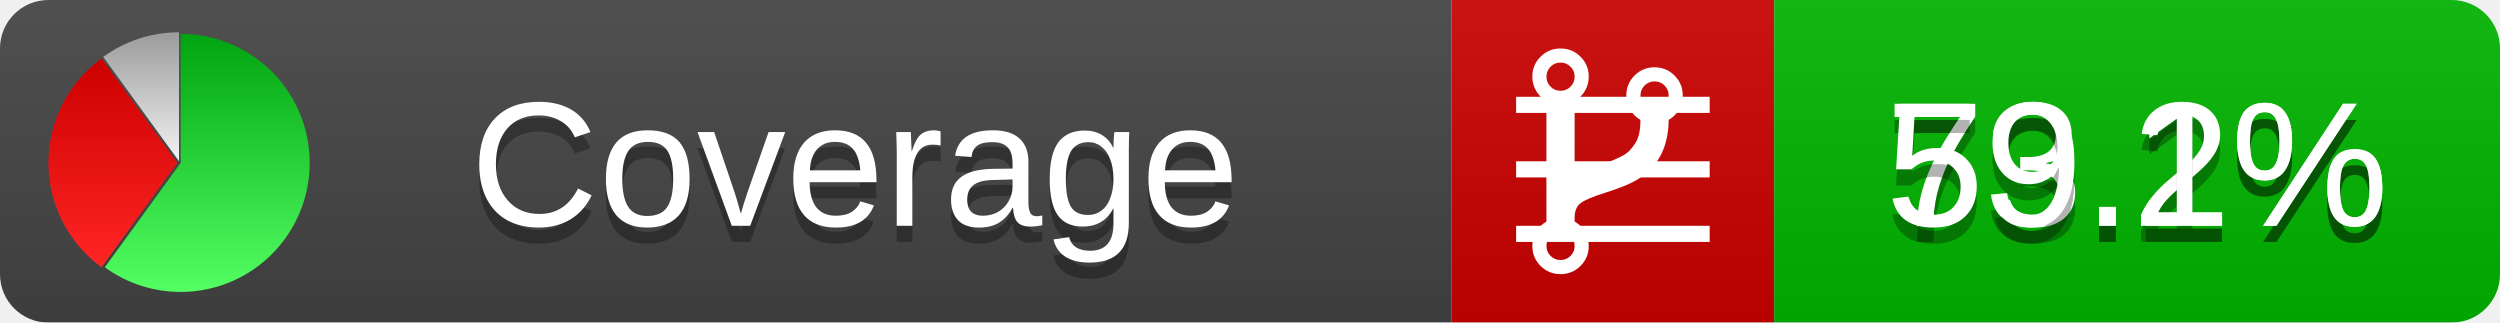
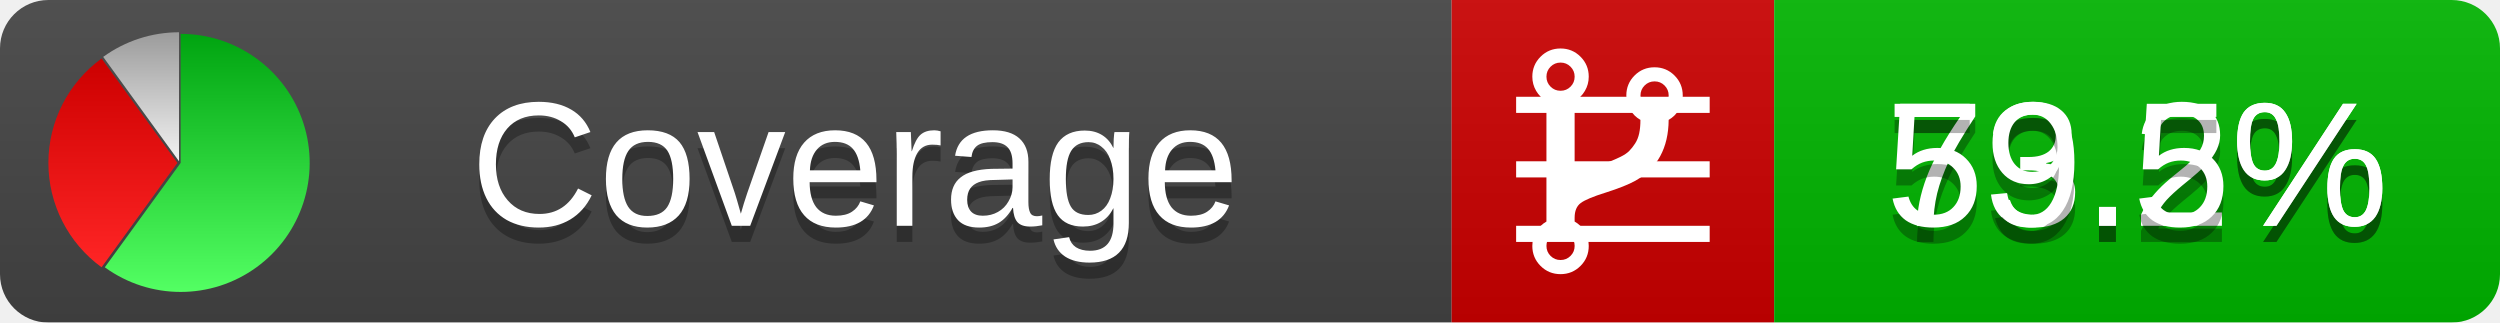
<svg xmlns="http://www.w3.org/2000/svg" xmlns:xlink="http://www.w3.org/1999/xlink" width="155" height="20">
  <style type="text/css">
          
            @keyframes fadeout {
              0 % { visibility: visible; opacity: 1; }
              40% { visibility: visible; opacity: 1; }
              50% { visibility: hidden; opacity: 0; }
              90% { visibility: hidden; opacity: 0; }
              100% { visibility: visible; opacity: 1; }
            }
            @keyframes fadein {
              0% { visibility: hidden; opacity: 0; }
              40% { visibility: hidden; opacity: 0; }
              50% { visibility: visible; opacity: 1; }
              90% { visibility: visible; opacity: 1; }
              100% { visibility: hidden; opacity: 0; }
            }
            .linecoverage {
                animation-duration: 10s;
                animation-name: fadeout;
                animation-iteration-count: infinite;
            }
            .branchcoverage {
                animation-duration: 10s;
                animation-name: fadein;
                animation-iteration-count: infinite;
            }
          
    </style>
  <defs>
    <linearGradient id="gradient" x2="0" y2="100%">
      <stop offset="0" stop-color="#bbb" stop-opacity=".1" />
      <stop offset="1" stop-opacity=".1" />
    </linearGradient>
    <linearGradient id="green" x2="0" y2="100%">
      <stop offset="0" stop-color="#00A410" />
      <stop offset="1" stop-color="#53FF63" />
    </linearGradient>
    <linearGradient id="red" x2="0" y2="100%">
      <stop offset="0" stop-color="#C00" />
      <stop offset="1" stop-color="#FF2525" />
    </linearGradient>
    <linearGradient id="gray" x2="0" y2="100%">
      <stop offset="0" stop-color="#9B9B9B" />
      <stop offset="1" stop-color="#F3F3F3" />
    </linearGradient>
    <mask id="mask">
      <rect width="155" height="20" rx="3" fill="#fff" />
    </mask>
    <g id="icon">
      <path style="fill:url(#green);" d="M205,202.5 l0,-200 a200,200 0 1,1 -117.558,361.803 z" />
      <path style="fill:url(#red);" d="M200,202.5 l-117.558,161.803 a200,200 0 0,1 0,-323.607 z" />
      <path style="fill:url(#gray);" d="M202.5,200 l-117.558,-161.803 a200,200 0 0,1 117.558,-38.196 z" />
    </g>
  </defs>
  <g mask="url(#mask)">
    <rect x="0" y="0" width="90" height="20" fill="#444" />
    <rect x="90" y="0" width="20" height="20" fill="#c00" />
    <rect x="110" y="0" width="45" height="20" fill="#00B600" />
    <rect x="0" y="0" width="155" height="20" fill="url(#gradient)" />
  </g>
  <g>
    <path class="linecoverage" stroke="#fff" d="M94 6.5 h12 M94 10.5 h12 M94 14.5 h12" />
    <path class="branchcoverage" fill="#fff" d="m 97.628,15.247 q 0,-0.364 -0.255,-0.619 -0.255,-0.255 -0.619,-0.255 -0.364,0 -0.619,0.255 -0.255,0.255 -0.255,0.619 0,0.364 0.255,0.619 0.255,0.255 0.619,0.255 0.364,0 0.619,-0.255 0.255,-0.255 0.255,-0.619 z m 0,-10.493 q 0,-0.364 -0.255,-0.619 -0.255,-0.255 -0.619,-0.255 -0.364,0 -0.619,0.255 -0.255,0.255 -0.255,0.619 0,0.364 0.255,0.619 0.255,0.255 0.619,0.255 0.364,0 0.619,-0.255 0.255,-0.255 0.255,-0.619 z m 5.83,1.166 q 0,-0.364 -0.255,-0.619 -0.255,-0.255 -0.619,-0.255 -0.364,0 -0.619,0.255 -0.255,0.255 -0.255,0.619 0,0.364 0.255,0.619 0.255,0.255 0.619,0.255 0.364,0 0.619,-0.255 0.255,-0.255 0.255,-0.619 z m 0.874,0 q 0,0.474 -0.237,0.879 -0.237,0.405 -0.638,0.633 -0.018,2.614 -2.059,3.771 -0.619,0.346 -1.849,0.738 -1.166,0.364 -1.544,0.647 -0.378,0.282 -0.378,0.911 l 0,0.237 q 0.401,0.228 0.638,0.633 0.237,0.405 0.237,0.879 0,0.729 -0.51,1.239 -0.51,0.51 -1.239,0.51 -0.729,0 -1.239,-0.51 -0.51,-0.51 -0.51,-1.239 0,-0.474 0.237,-0.879 0.237,-0.405 0.638,-0.633 l 0,-7.469 q -0.401,-0.228 -0.638,-0.633 -0.237,-0.405 -0.237,-0.879 0,-0.729 0.51,-1.239 0.51,-0.51 1.239,-0.51 0.729,0 1.239,0.51 0.51,0.51 0.51,1.239 0,0.474 -0.237,0.879 -0.237,0.405 -0.638,0.633 l 0,4.527 q 0.492,-0.237 1.403,-0.519 0.501,-0.155 0.797,-0.269 0.296,-0.114 0.642,-0.282 0.346,-0.169 0.537,-0.36 0.191,-0.191 0.369,-0.465 0.178,-0.273 0.255,-0.633 0.077,-0.36 0.077,-0.833 -0.401,-0.228 -0.638,-0.633 -0.237,-0.405 -0.237,-0.879 0,-0.729 0.51,-1.239 0.51,-0.51 1.239,-0.51 0.729,0 1.239,0.51 0.51,0.51 0.51,1.239 z" />
  </g>
  <g fill="#fff" text-anchor="middle" font-family="Verdana,Arial,Geneva,sans-serif" font-size="11">
    <a xlink:href="https://github.com/danielpalme/ReportGenerator" target="_top">
      <use xlink:href="#icon" transform="translate(3,2) scale(.04)" />
    </a>
    <text x="53" y="15" fill="#010101" fill-opacity=".3">Coverage</text>
    <text x="53" y="14" fill="#fff">Coverage</text>
    <text class="linecoverage" x="132.5" y="15" fill="#010101" fill-opacity=".3">73.2%</text>
    <text class="linecoverage" x="132.5" y="14">73.2%</text>
-     <text class="branchcoverage" x="132.5" y="15" fill="#010101" fill-opacity=".3">59.1%</text>
-     <text class="branchcoverage" x="132.5" y="14">59.1%</text>
+     <text class="branchcoverage" x="132.5" y="15" fill="#010101" fill-opacity=".3">59.5%</text>
+     <text class="branchcoverage" x="132.5" y="14">59.5%</text>
  </g>
  <g>
    <rect class="linecoverage" x="90" y="0" width="65" height="20" fill-opacity="0" />
    <rect class="branchcoverage" x="90" y="0" width="65" height="20" fill-opacity="0" />
  </g>
</svg>
